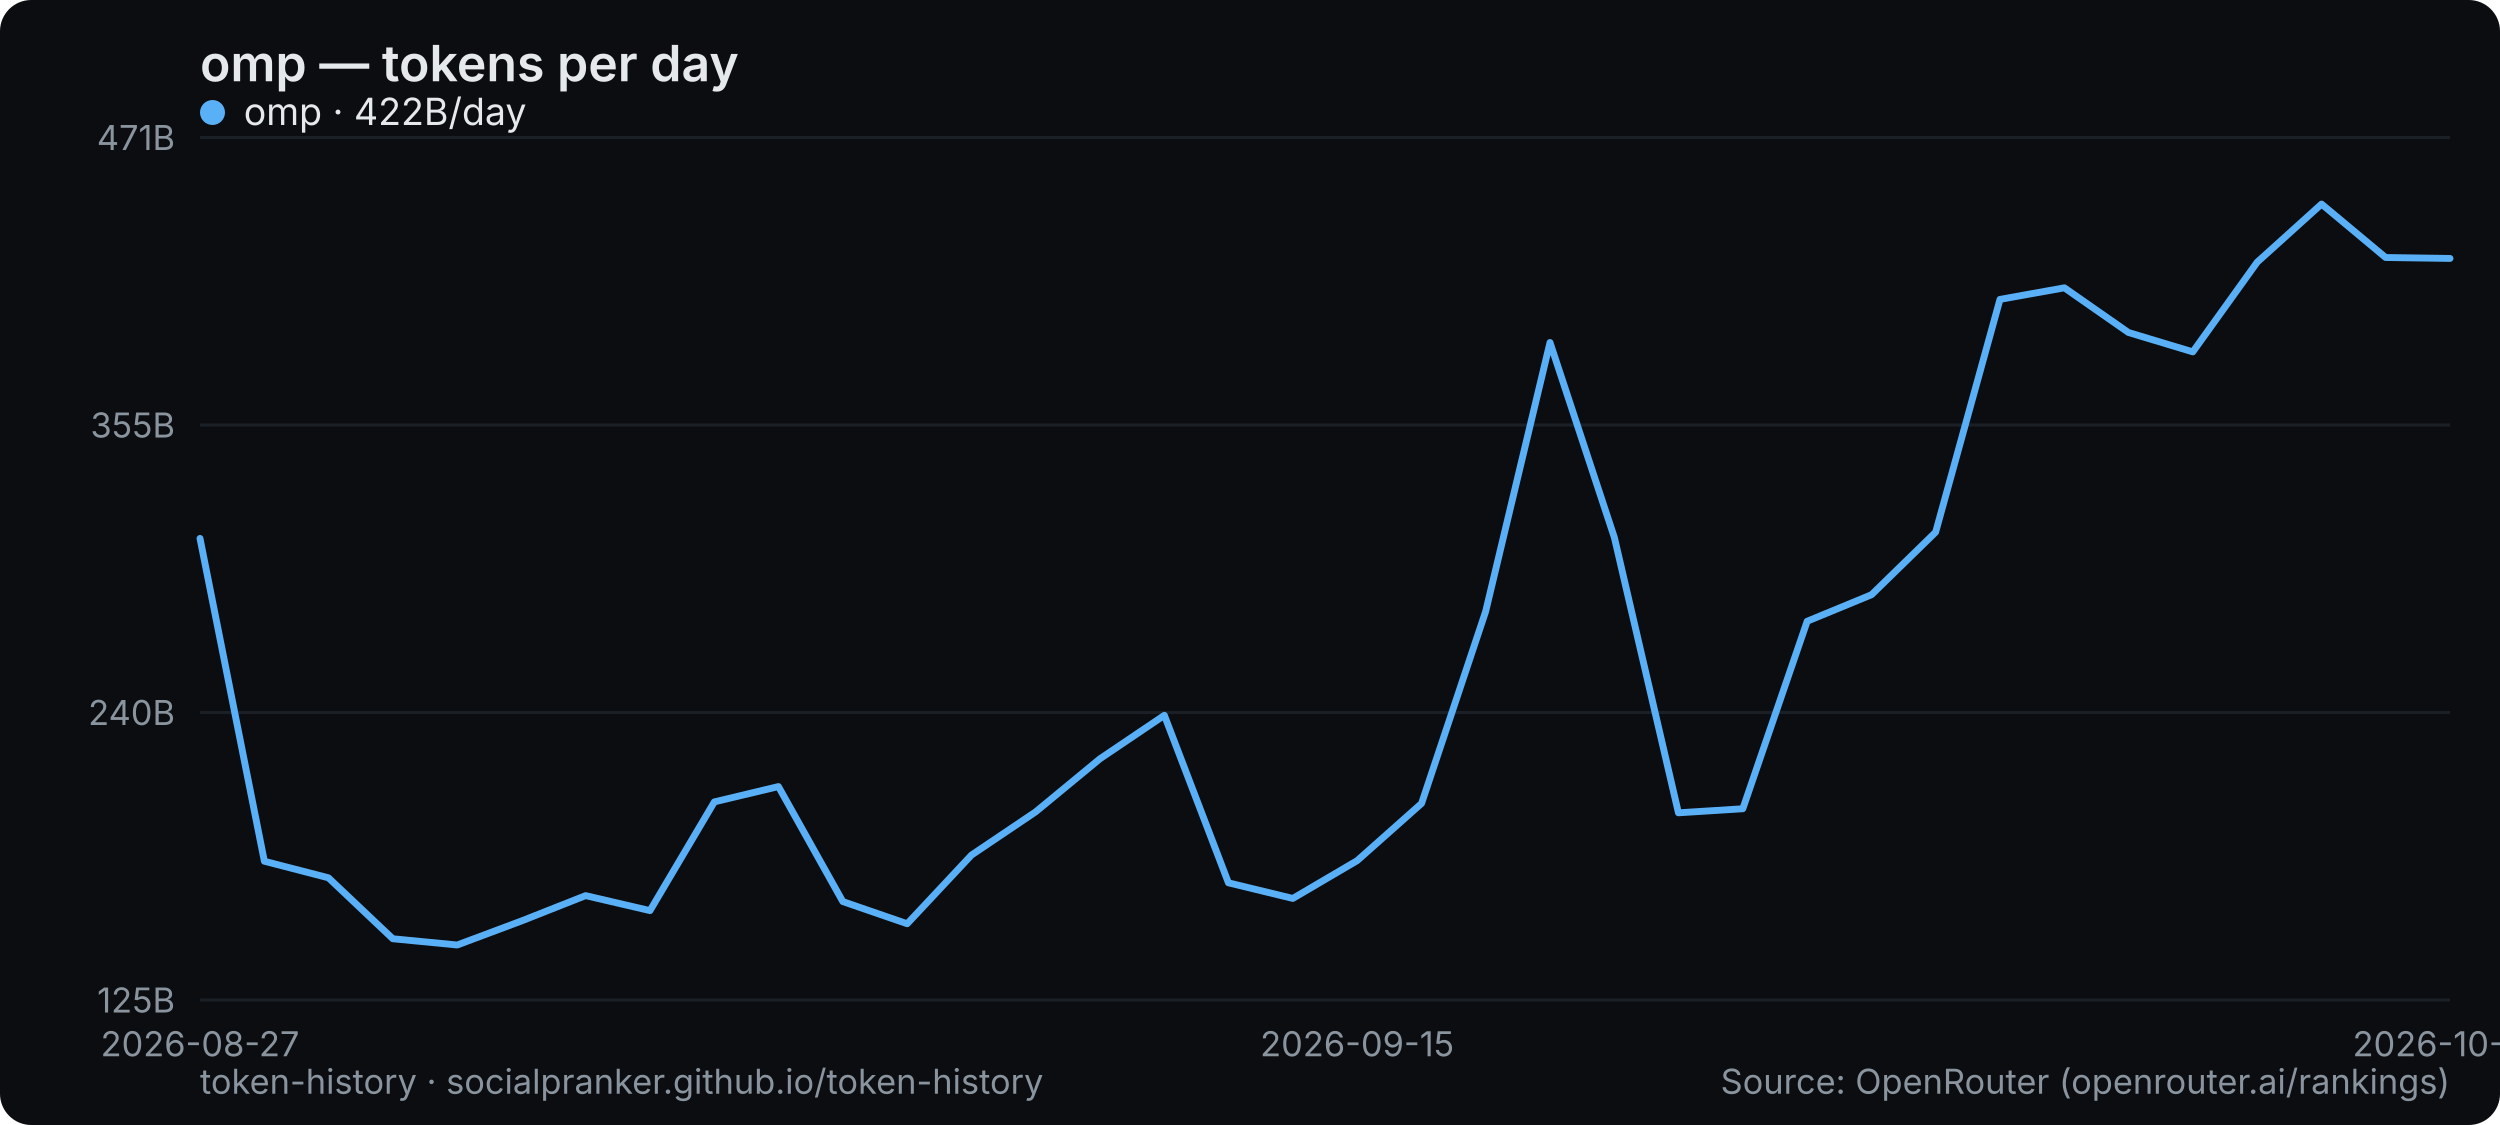
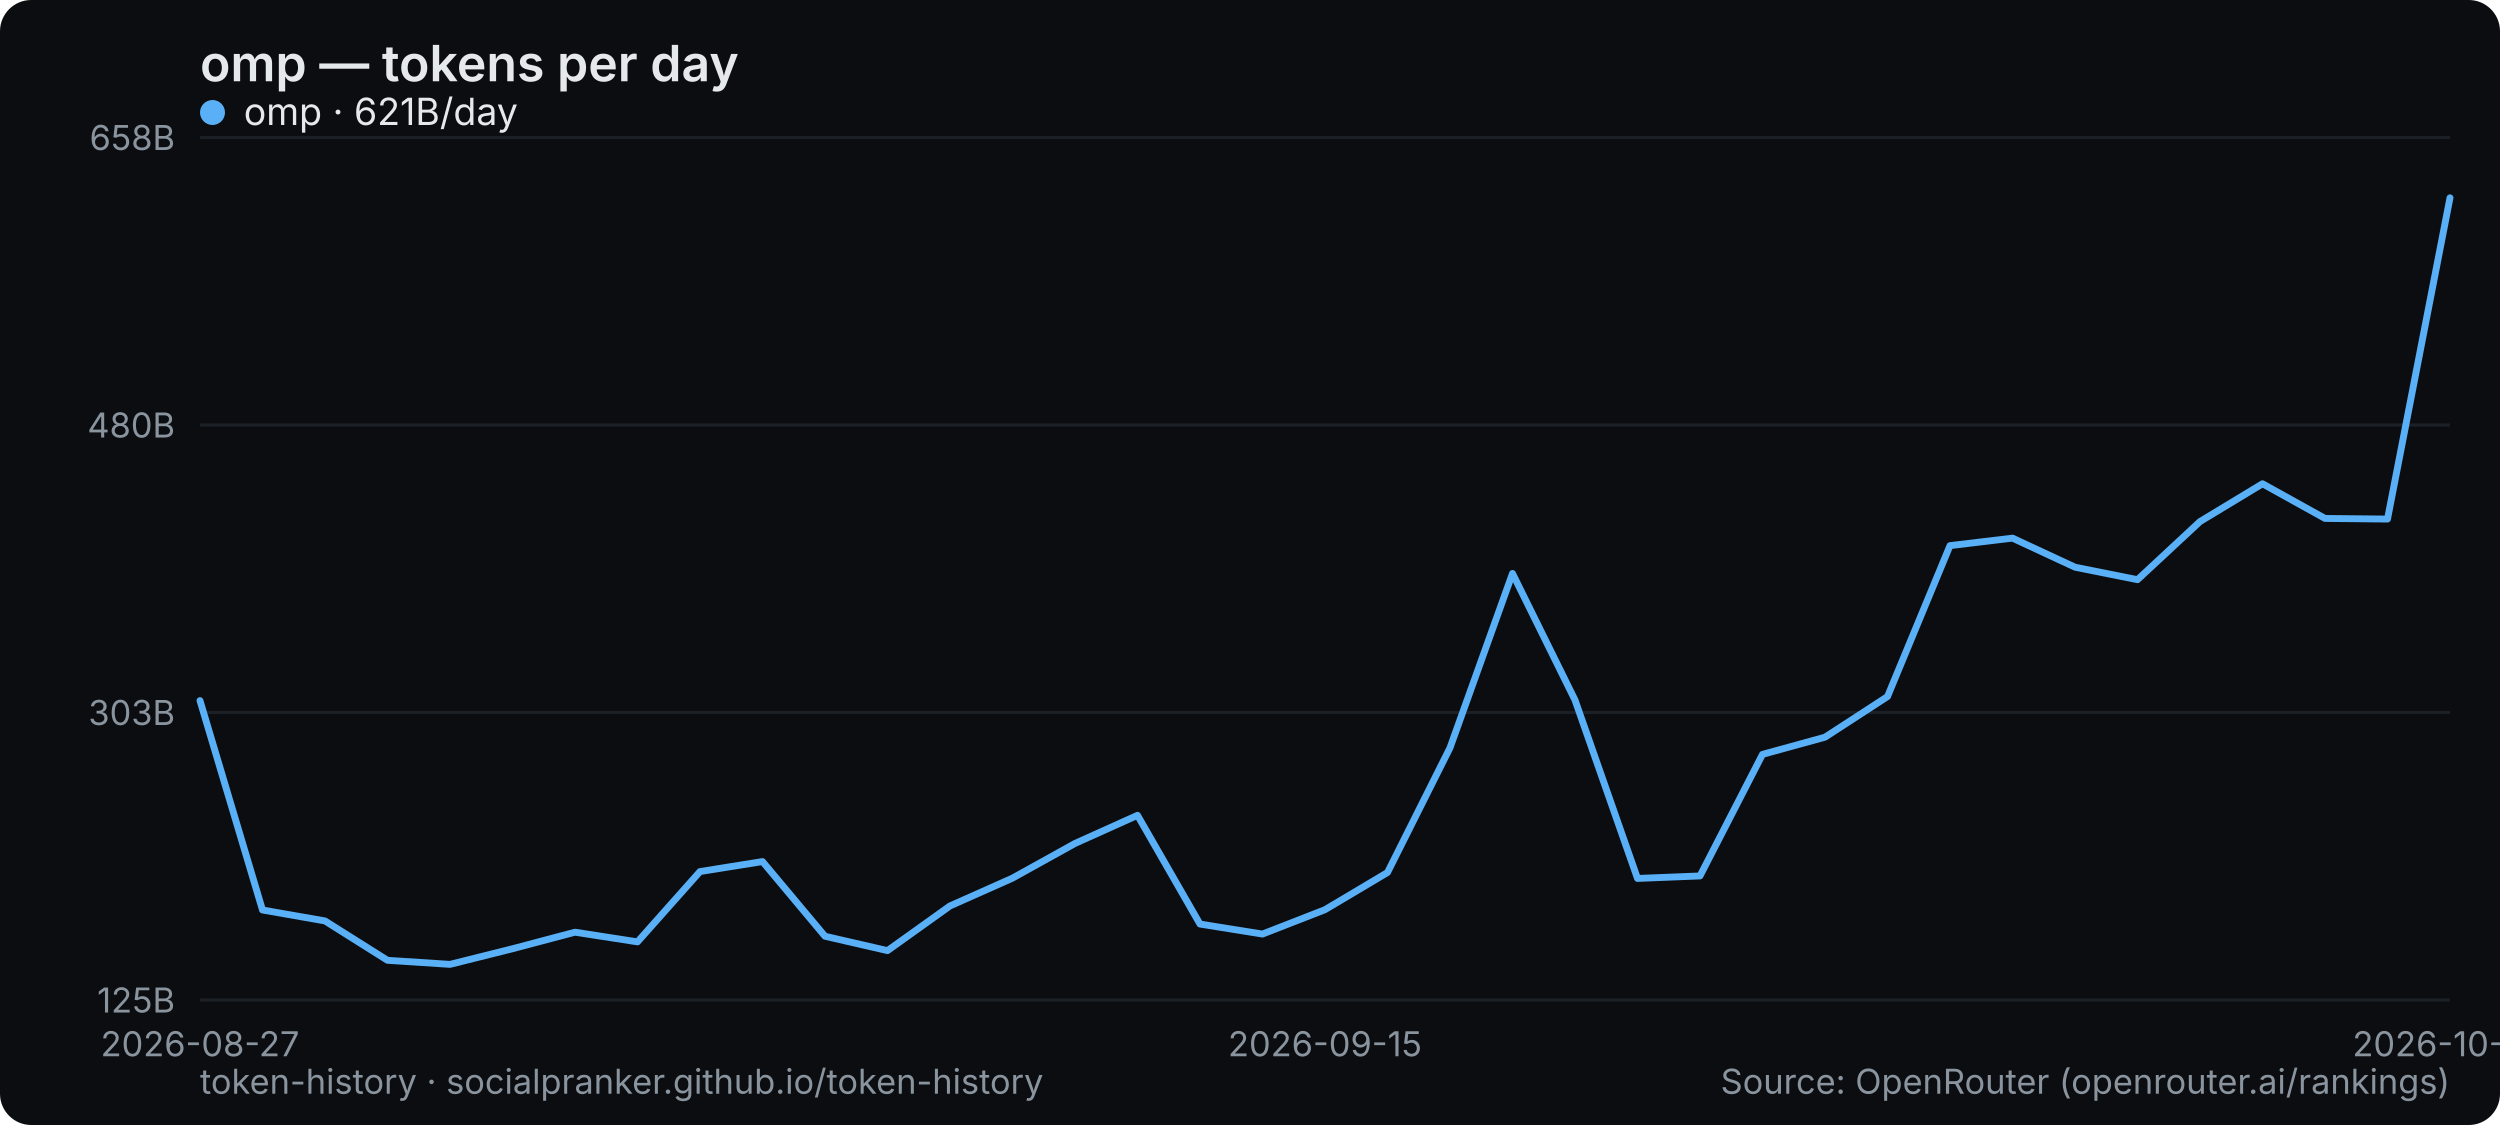
<svg xmlns="http://www.w3.org/2000/svg" width="800" height="360" viewBox="0 0 800 360" role="img" aria-label="omp — tokens per day">
  <rect width="800" height="360" rx="10" fill="#0b0d10" />
  <text x="64" y="26" font-family="system-ui,-apple-system,Segoe UI,sans-serif" font-size="16" font-weight="600" fill="#e6e9ec">omp — tokens per day</text>
  <line x1="64" y1="320" x2="784" y2="320" stroke="#1b2026" stroke-width="1" />
  <text x="56" y="324" text-anchor="end" font-family="system-ui,-apple-system,Segoe UI,sans-serif" font-size="11" fill="#8a949e">125B</text>
  <line x1="64" y1="228" x2="784" y2="228" stroke="#1b2026" stroke-width="1" />
-   <text x="56" y="232" text-anchor="end" font-family="system-ui,-apple-system,Segoe UI,sans-serif" font-size="11" fill="#8a949e">240B</text>
+   <text x="56" y="232" text-anchor="end" font-family="system-ui,-apple-system,Segoe UI,sans-serif" font-size="11" fill="#8a949e">303B</text>
  <line x1="64" y1="136" x2="784" y2="136" stroke="#1b2026" stroke-width="1" />
-   <text x="56" y="140" text-anchor="end" font-family="system-ui,-apple-system,Segoe UI,sans-serif" font-size="11" fill="#8a949e">355B</text>
+   <text x="56" y="140" text-anchor="end" font-family="system-ui,-apple-system,Segoe UI,sans-serif" font-size="11" fill="#8a949e">480B</text>
  <line x1="64" y1="44" x2="784" y2="44" stroke="#1b2026" stroke-width="1" />
-   <text x="56" y="48" text-anchor="end" font-family="system-ui,-apple-system,Segoe UI,sans-serif" font-size="11" fill="#8a949e">471B</text>
+   <text x="56" y="48" text-anchor="end" font-family="system-ui,-apple-system,Segoe UI,sans-serif" font-size="11" fill="#8a949e">658B</text>
  <text x="64" y="338" text-anchor="middle" font-family="system-ui,-apple-system,Segoe UI,sans-serif" font-size="11" fill="#8a949e">2026-08-27</text>
-   <text x="434.286" y="338" text-anchor="middle" font-family="system-ui,-apple-system,Segoe UI,sans-serif" font-size="11" fill="#8a949e">2026-09-15</text>
-   <text x="784" y="338" text-anchor="middle" font-family="system-ui,-apple-system,Segoe UI,sans-serif" font-size="11" fill="#8a949e">2026-10-02</text>
-   <polyline points="64.0,172.3 84.6,275.6 105.1,280.9 125.7,300.4 146.3,302.4 166.9,294.7 187.4,286.6 208.0,291.4 228.6,256.6 249.1,251.7 269.7,288.5 290.3,295.6 310.9,273.6 331.4,259.8 352.0,242.8 372.6,228.9 393.1,282.5 413.7,287.5 434.3,275.4 454.9,257.1 475.4,195.7 496.0,109.6 516.6,172.0 537.1,260.1 557.7,258.8 578.3,198.8 598.9,190.3 619.4,170.3 640.0,95.8 660.6,92.1 681.1,106.4 701.7,112.6 722.3,83.9 742.9,65.3 763.4,82.4 784.0,82.7" fill="none" stroke="#5ab0f7" stroke-width="2.2" stroke-linejoin="round" stroke-linecap="round" />
+   <text x="424" y="338" text-anchor="middle" font-family="system-ui,-apple-system,Segoe UI,sans-serif" font-size="11" fill="#8a949e">2026-09-15</text>
+   <text x="784" y="338" text-anchor="middle" font-family="system-ui,-apple-system,Segoe UI,sans-serif" font-size="11" fill="#8a949e">2026-10-03</text>
+   <polyline points="64.0,224.2 84.0,291.2 104.0,294.7 124.0,307.3 144.0,308.6 164.0,303.6 184.0,298.3 204.0,301.4 224.0,278.9 244.0,275.7 264.0,299.6 284.0,304.2 304.0,289.9 324.0,281.0 344.0,269.9 364.0,260.9 384.0,295.7 404.0,298.9 424.0,291.1 444.0,279.2 464.0,239.3 484.0,183.5 504.0,224.0 524.0,281.1 544.0,280.3 564.0,241.4 584.0,235.9 604.0,222.9 624.0,174.6 644.0,172.2 664.0,181.5 684.0,185.5 704.0,166.9 724.0,154.8 744.0,165.9 764.0,166.1 784.0,63.3" fill="none" stroke="#5ab0f7" stroke-width="2.2" stroke-linejoin="round" stroke-linecap="round" />
  <g font-family="system-ui,-apple-system,Segoe UI,sans-serif" font-size="12">
    <circle cx="68" cy="36" r="4" fill="#5ab0f7" />
-     <text x="78" y="40" fill="#e6e9ec">omp · 422B/day</text>
+     <text x="78" y="40" fill="#e6e9ec">omp · 621B/day</text>
  </g>
  <text x="64" y="350" font-family="system-ui,-apple-system,Segoe UI,sans-serif" font-size="11" fill="#8a949e">token-history · socialpranker.github.io/token-history</text>
  <text x="784" y="350" text-anchor="end" font-family="system-ui,-apple-system,Segoe UI,sans-serif" font-size="11" fill="#8a949e">Source: OpenRouter (openrouter.ai/rankings)</text>
</svg>
